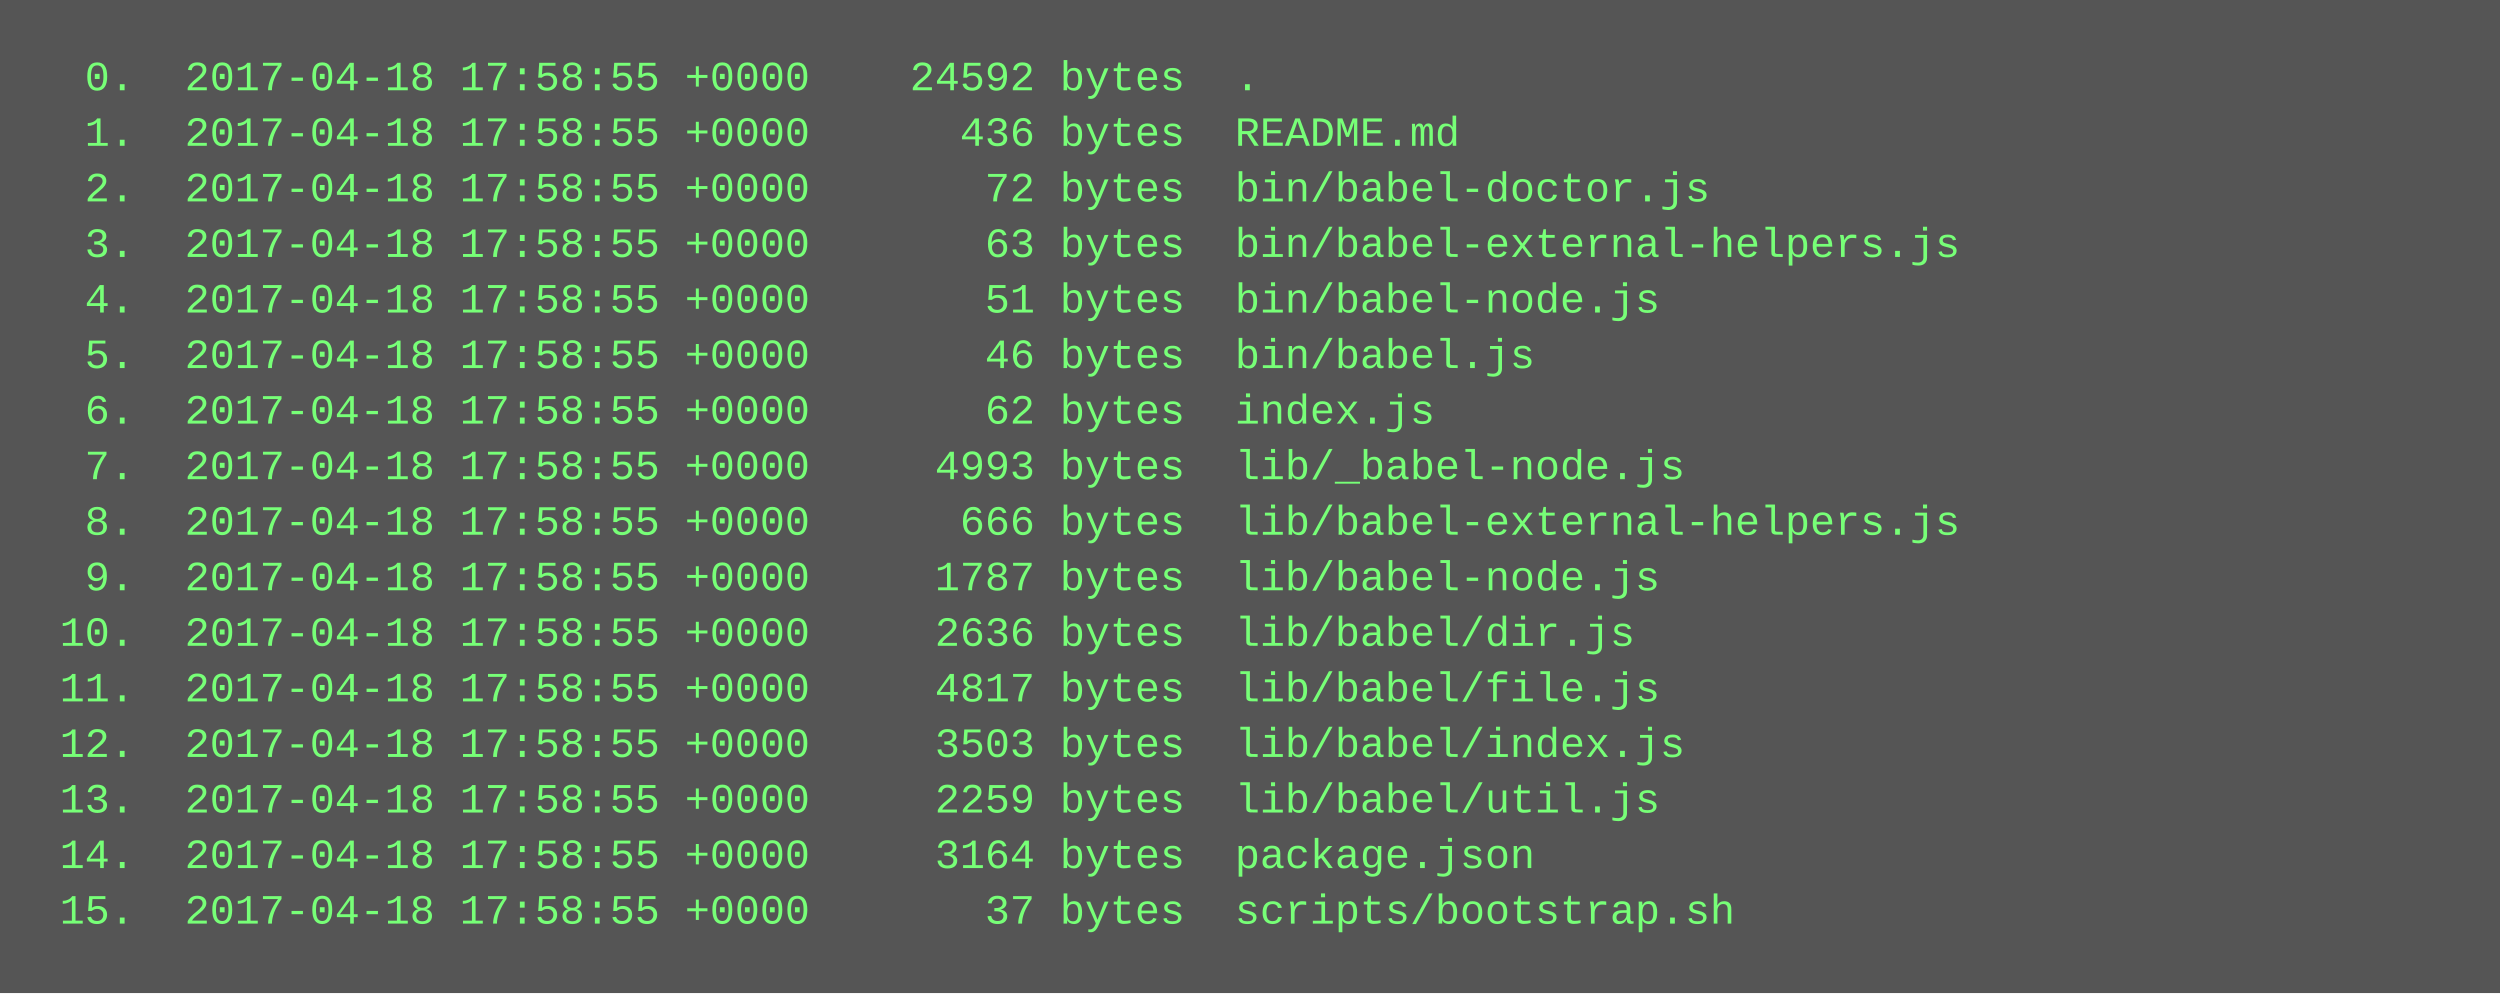
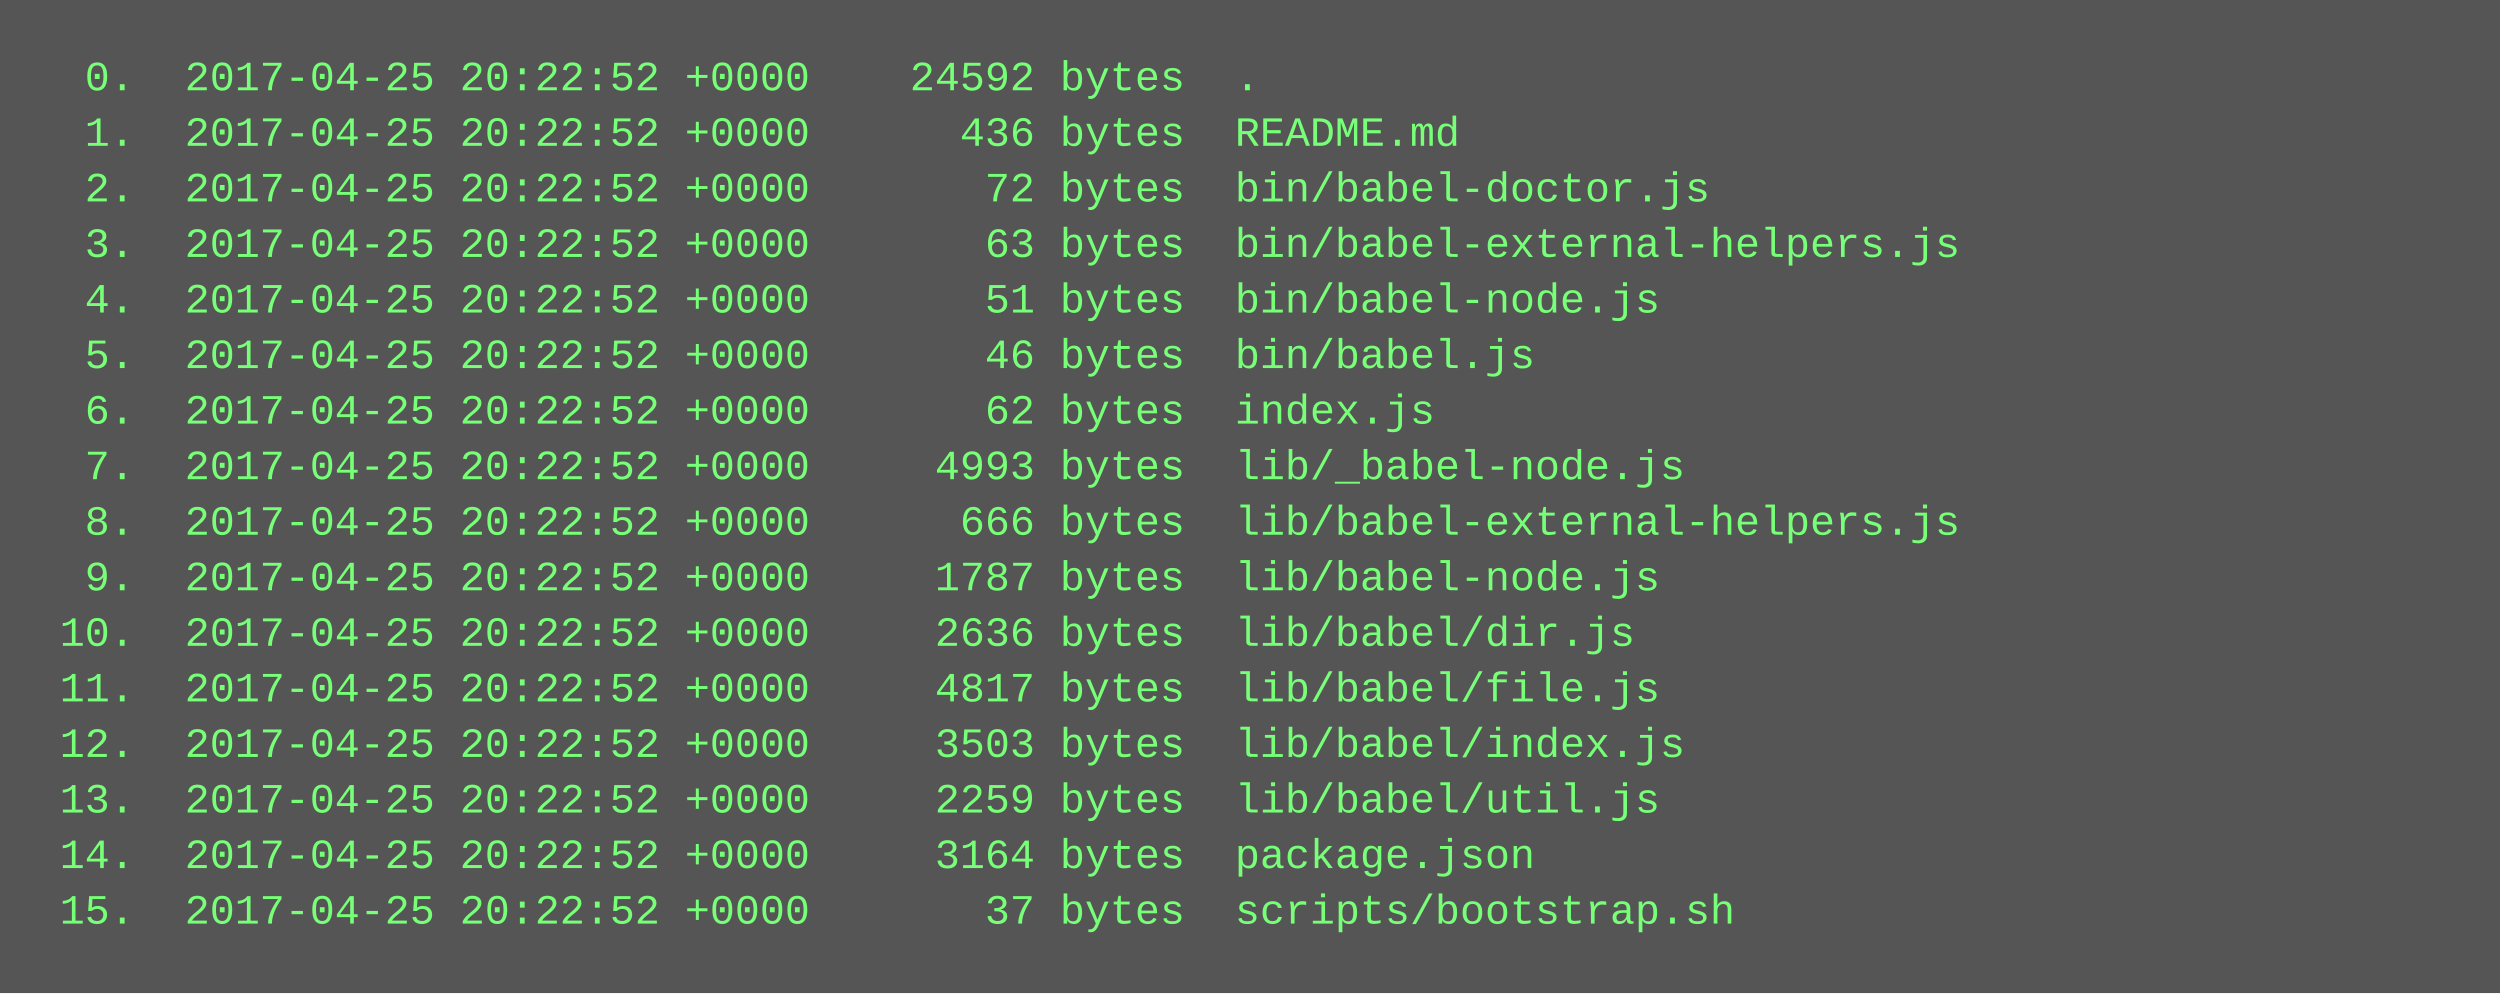
<svg xmlns="http://www.w3.org/2000/svg" height="286" width="720">
  <rect height="286" fill="#555" width="720" />
  <text fill="#7f7" font-family="Courier New" font-size="12" xml:space="preserve">
-     <tspan x="10" y="26">  0.  2017-04-18 17:58:55 +0000    24592 bytes  .</tspan>
-     <tspan x="10" y="42">  1.  2017-04-18 17:58:55 +0000      436 bytes  README.md</tspan>
-     <tspan x="10" y="58">  2.  2017-04-18 17:58:55 +0000       72 bytes  bin/babel-doctor.js</tspan>
-     <tspan x="10" y="74">  3.  2017-04-18 17:58:55 +0000       63 bytes  bin/babel-external-helpers.js</tspan>
-     <tspan x="10" y="90">  4.  2017-04-18 17:58:55 +0000       51 bytes  bin/babel-node.js</tspan>
-     <tspan x="10" y="106">  5.  2017-04-18 17:58:55 +0000       46 bytes  bin/babel.js</tspan>
-     <tspan x="10" y="122">  6.  2017-04-18 17:58:55 +0000       62 bytes  index.js</tspan>
-     <tspan x="10" y="138">  7.  2017-04-18 17:58:55 +0000     4993 bytes  lib/_babel-node.js</tspan>
-     <tspan x="10" y="154">  8.  2017-04-18 17:58:55 +0000      666 bytes  lib/babel-external-helpers.js</tspan>
-     <tspan x="10" y="170">  9.  2017-04-18 17:58:55 +0000     1787 bytes  lib/babel-node.js</tspan>
-     <tspan x="10" y="186"> 10.  2017-04-18 17:58:55 +0000     2636 bytes  lib/babel/dir.js</tspan>
-     <tspan x="10" y="202"> 11.  2017-04-18 17:58:55 +0000     4817 bytes  lib/babel/file.js</tspan>
-     <tspan x="10" y="218"> 12.  2017-04-18 17:58:55 +0000     3503 bytes  lib/babel/index.js</tspan>
-     <tspan x="10" y="234"> 13.  2017-04-18 17:58:55 +0000     2259 bytes  lib/babel/util.js</tspan>
-     <tspan x="10" y="250"> 14.  2017-04-18 17:58:55 +0000     3164 bytes  package.json</tspan>
-     <tspan x="10" y="266"> 15.  2017-04-18 17:58:55 +0000       37 bytes  scripts/bootstrap.sh</tspan>
+     <tspan x="10" y="26">  0.  2017-04-25 20:22:52 +0000    24592 bytes  .</tspan>
+     <tspan x="10" y="42">  1.  2017-04-25 20:22:52 +0000      436 bytes  README.md</tspan>
+     <tspan x="10" y="58">  2.  2017-04-25 20:22:52 +0000       72 bytes  bin/babel-doctor.js</tspan>
+     <tspan x="10" y="74">  3.  2017-04-25 20:22:52 +0000       63 bytes  bin/babel-external-helpers.js</tspan>
+     <tspan x="10" y="90">  4.  2017-04-25 20:22:52 +0000       51 bytes  bin/babel-node.js</tspan>
+     <tspan x="10" y="106">  5.  2017-04-25 20:22:52 +0000       46 bytes  bin/babel.js</tspan>
+     <tspan x="10" y="122">  6.  2017-04-25 20:22:52 +0000       62 bytes  index.js</tspan>
+     <tspan x="10" y="138">  7.  2017-04-25 20:22:52 +0000     4993 bytes  lib/_babel-node.js</tspan>
+     <tspan x="10" y="154">  8.  2017-04-25 20:22:52 +0000      666 bytes  lib/babel-external-helpers.js</tspan>
+     <tspan x="10" y="170">  9.  2017-04-25 20:22:52 +0000     1787 bytes  lib/babel-node.js</tspan>
+     <tspan x="10" y="186"> 10.  2017-04-25 20:22:52 +0000     2636 bytes  lib/babel/dir.js</tspan>
+     <tspan x="10" y="202"> 11.  2017-04-25 20:22:52 +0000     4817 bytes  lib/babel/file.js</tspan>
+     <tspan x="10" y="218"> 12.  2017-04-25 20:22:52 +0000     3503 bytes  lib/babel/index.js</tspan>
+     <tspan x="10" y="234"> 13.  2017-04-25 20:22:52 +0000     2259 bytes  lib/babel/util.js</tspan>
+     <tspan x="10" y="250"> 14.  2017-04-25 20:22:52 +0000     3164 bytes  package.json</tspan>
+     <tspan x="10" y="266"> 15.  2017-04-25 20:22:52 +0000       37 bytes  scripts/bootstrap.sh</tspan>
  </text>
</svg>
